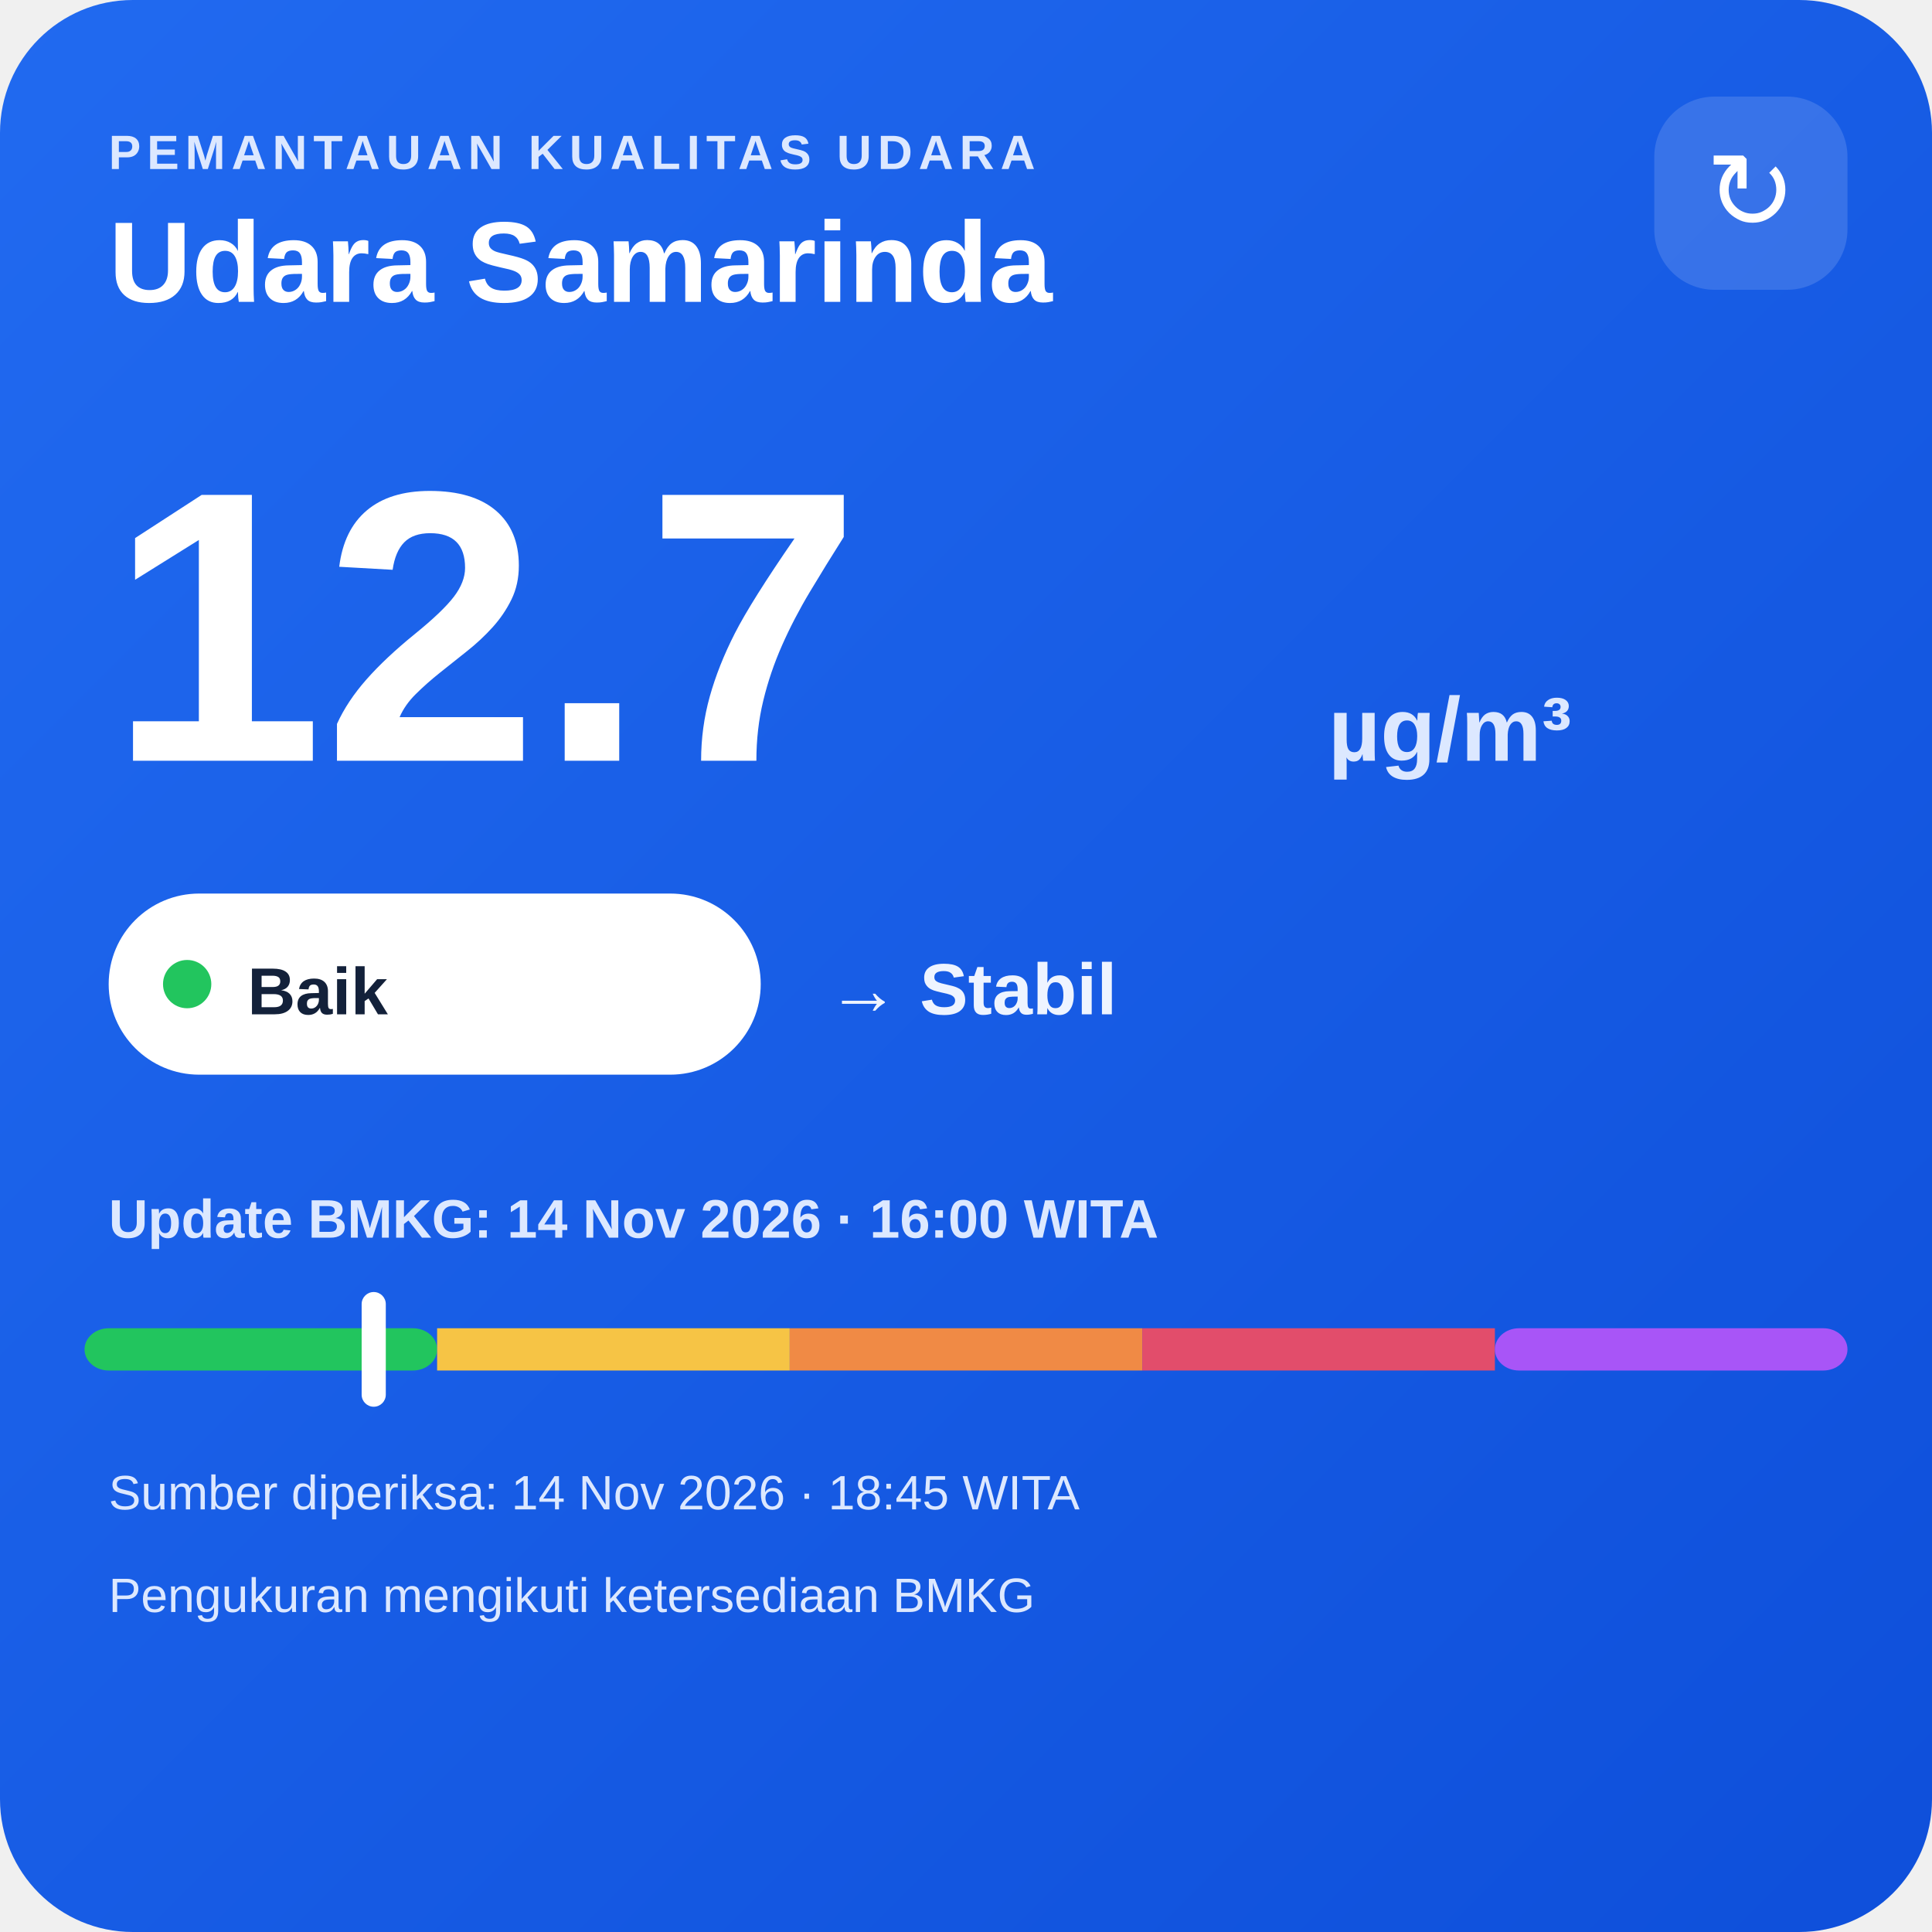
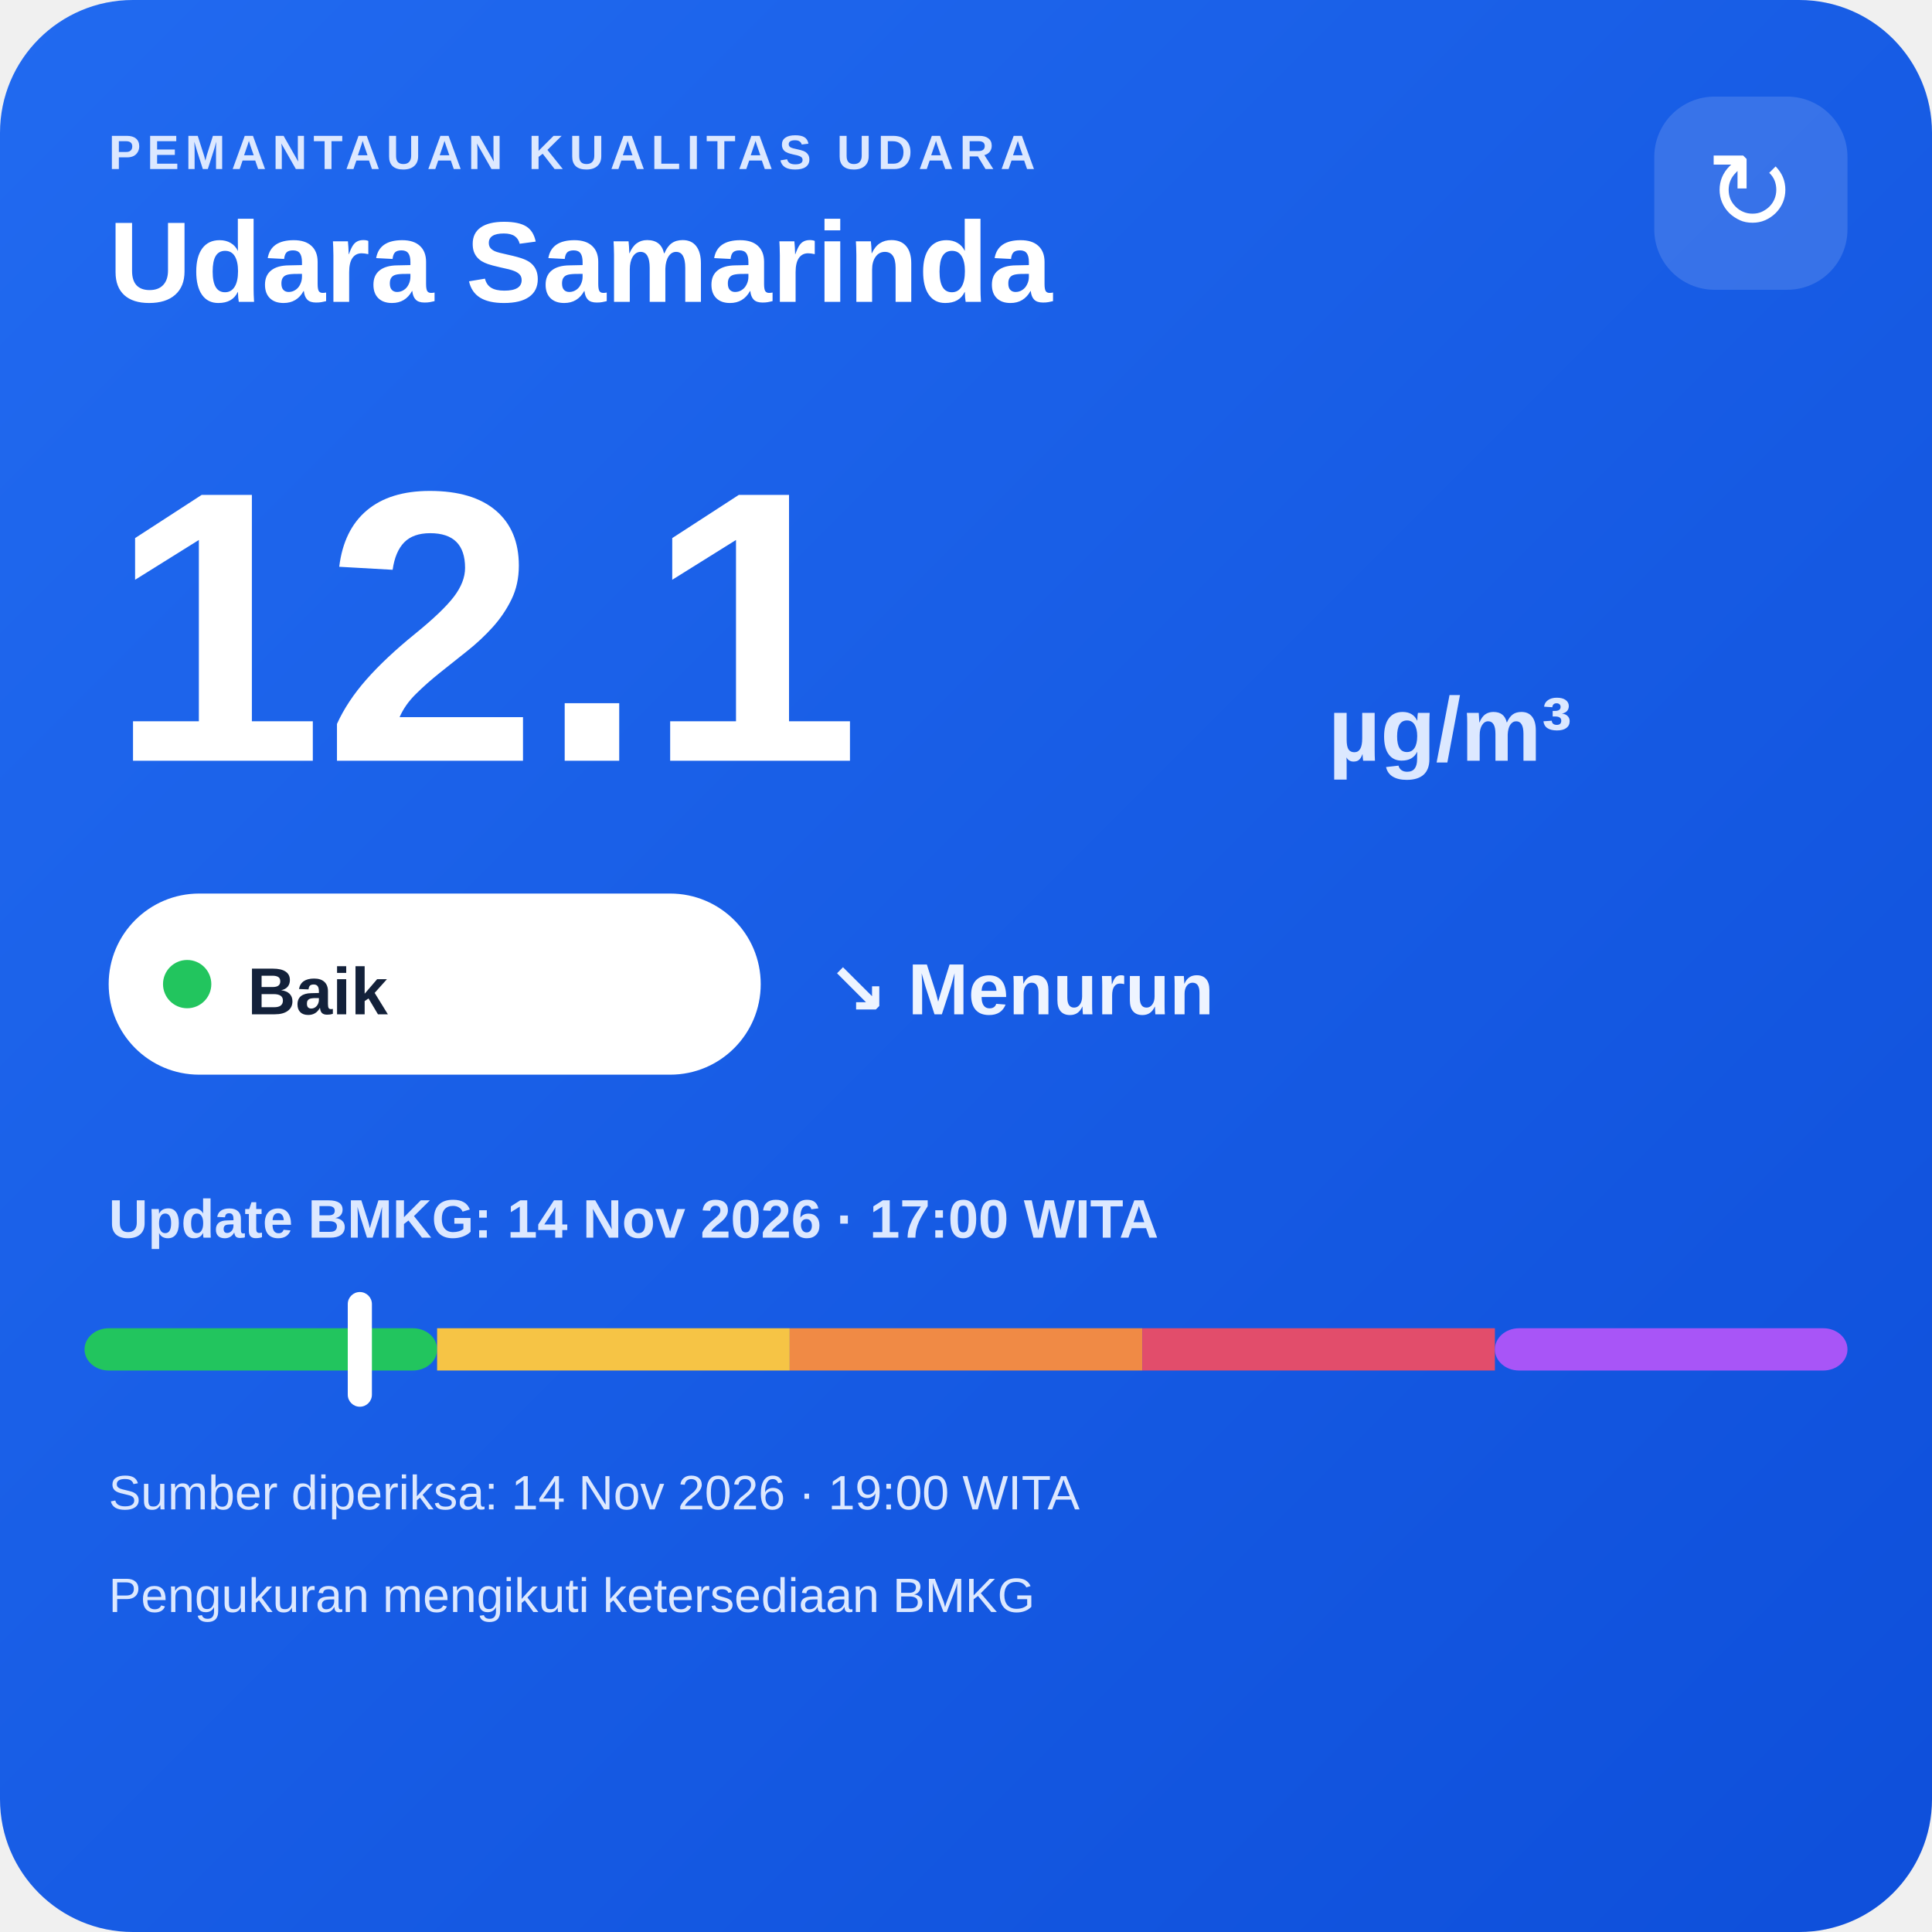
<svg xmlns="http://www.w3.org/2000/svg" width="320" height="320" viewBox="0 0 320 320">
  <defs>
    <linearGradient id="bg" x1="0" y1="0" x2="1" y2="1">
      <stop offset="0" stop-color="#216af0" />
      <stop offset="1" stop-color="#0e4fda" />
    </linearGradient>
  </defs>
  <rect width="320" height="320" rx="22" fill="url(#bg)" />
  <text x="18" y="28" fill="#dce8ff" font-family="Arial,sans-serif" font-size="8" font-weight="700" letter-spacing="1">PEMANTAUAN KUALITAS UDARA</text>
  <text x="18" y="50" fill="#ffffff" font-family="Arial,sans-serif" font-size="19" font-weight="700">Udara Samarinda</text>
  <rect x="274" y="16" width="32" height="32" rx="10" fill="#ffffff" fill-opacity=".14" />
  <text x="290" y="38" text-anchor="middle" fill="#ffffff" font-family="Arial,sans-serif" font-size="18">↻</text>
-   <text x="18" y="126" fill="#ffffff" font-family="Arial,sans-serif" font-size="64" font-weight="800">12.7</text>
+   <text x="18" y="126" fill="#ffffff" font-family="Arial,sans-serif" font-size="64" font-weight="800">12.1</text>
  <text x="220" y="126" fill="#dce8ff" font-family="Arial,sans-serif" font-size="15" font-weight="700">µg/m³</text>
  <rect x="18" y="148" width="108" height="30" rx="15" fill="#ffffff" />
  <circle cx="31" cy="163" r="4" fill="#22c55e" />
  <text x="41" y="168" fill="#13213a" font-family="Arial,sans-serif" font-size="11" font-weight="700">Baik</text>
-   <text x="137" y="168" fill="#eef4ff" font-family="Arial,sans-serif" font-size="12" font-weight="700">→ Stabil</text>
-   <text x="18" y="205" fill="#dce8ff" font-family="Arial,sans-serif" font-size="9" font-weight="700">Update BMKG: 14 Nov 2026 · 16:00 WITA</text>
+   <text x="137" y="168" fill="#eef4ff" font-family="Arial,sans-serif" font-size="12" font-weight="700">↘ Menurun</text>
+   <text x="18" y="205" fill="#dce8ff" font-family="Arial,sans-serif" font-size="9" font-weight="700">Update BMKG: 14 Nov 2026 · 17:00 WITA</text>
  <rect x="14" y="220" width="58.4" height="7" rx="4" fill="#22c55e" />
  <rect x="72.4" y="220" width="58.4" height="7" fill="#f6c445" />
  <rect x="130.8" y="220" width="58.4" height="7" fill="#f08a45" />
  <rect x="189.2" y="220" width="58.4" height="7" fill="#e24d6b" />
  <rect x="247.6" y="220" width="58.4" height="7" rx="4" fill="#a855f7" />
-   <rect x="59.9" y="214" width="4" height="19" rx="2" fill="#ffffff" />
-   <text x="18" y="250" fill="#dce8ff" font-family="Arial,sans-serif" font-size="8">Sumber diperiksa: 14 Nov 2026 · 18:45 WITA</text>
+   <rect x="57.6" y="214" width="4" height="19" rx="2" fill="#ffffff" />
+   <text x="18" y="250" fill="#dce8ff" font-family="Arial,sans-serif" font-size="8">Sumber diperiksa: 14 Nov 2026 · 19:00 WITA</text>
  <text x="18" y="267" fill="#dce8ff" font-family="Arial,sans-serif" font-size="8">Pengukuran mengikuti ketersediaan BMKG</text>
</svg>
